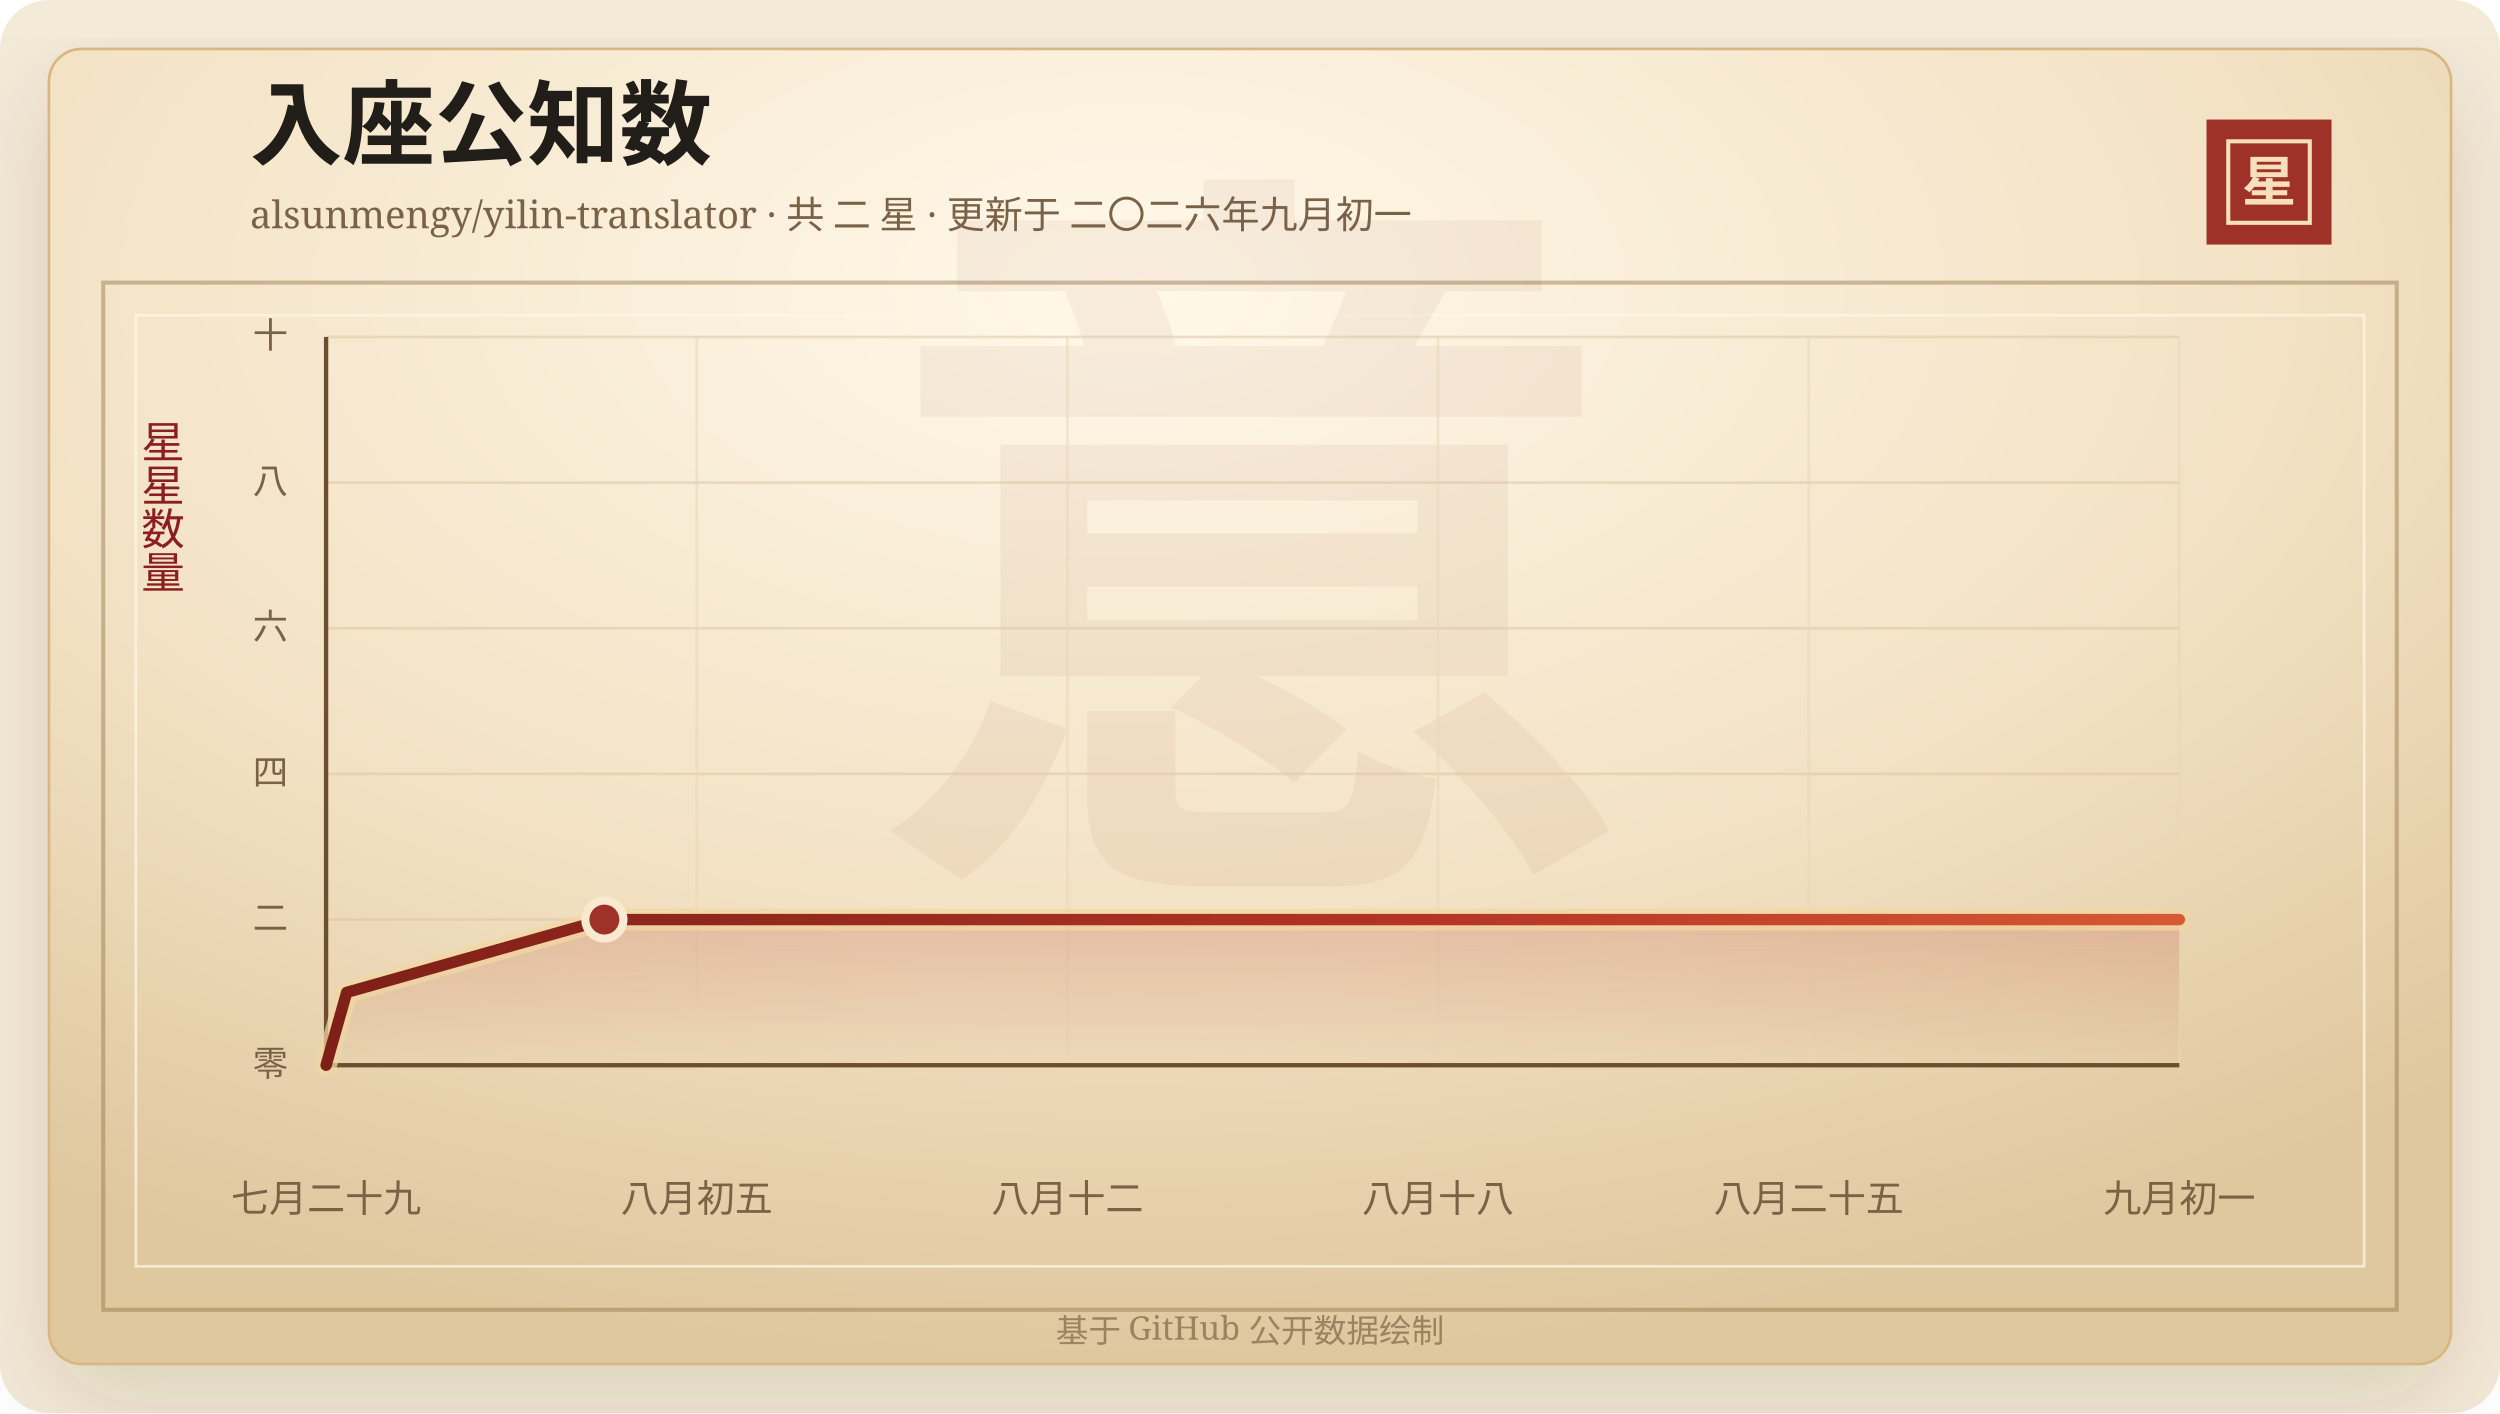
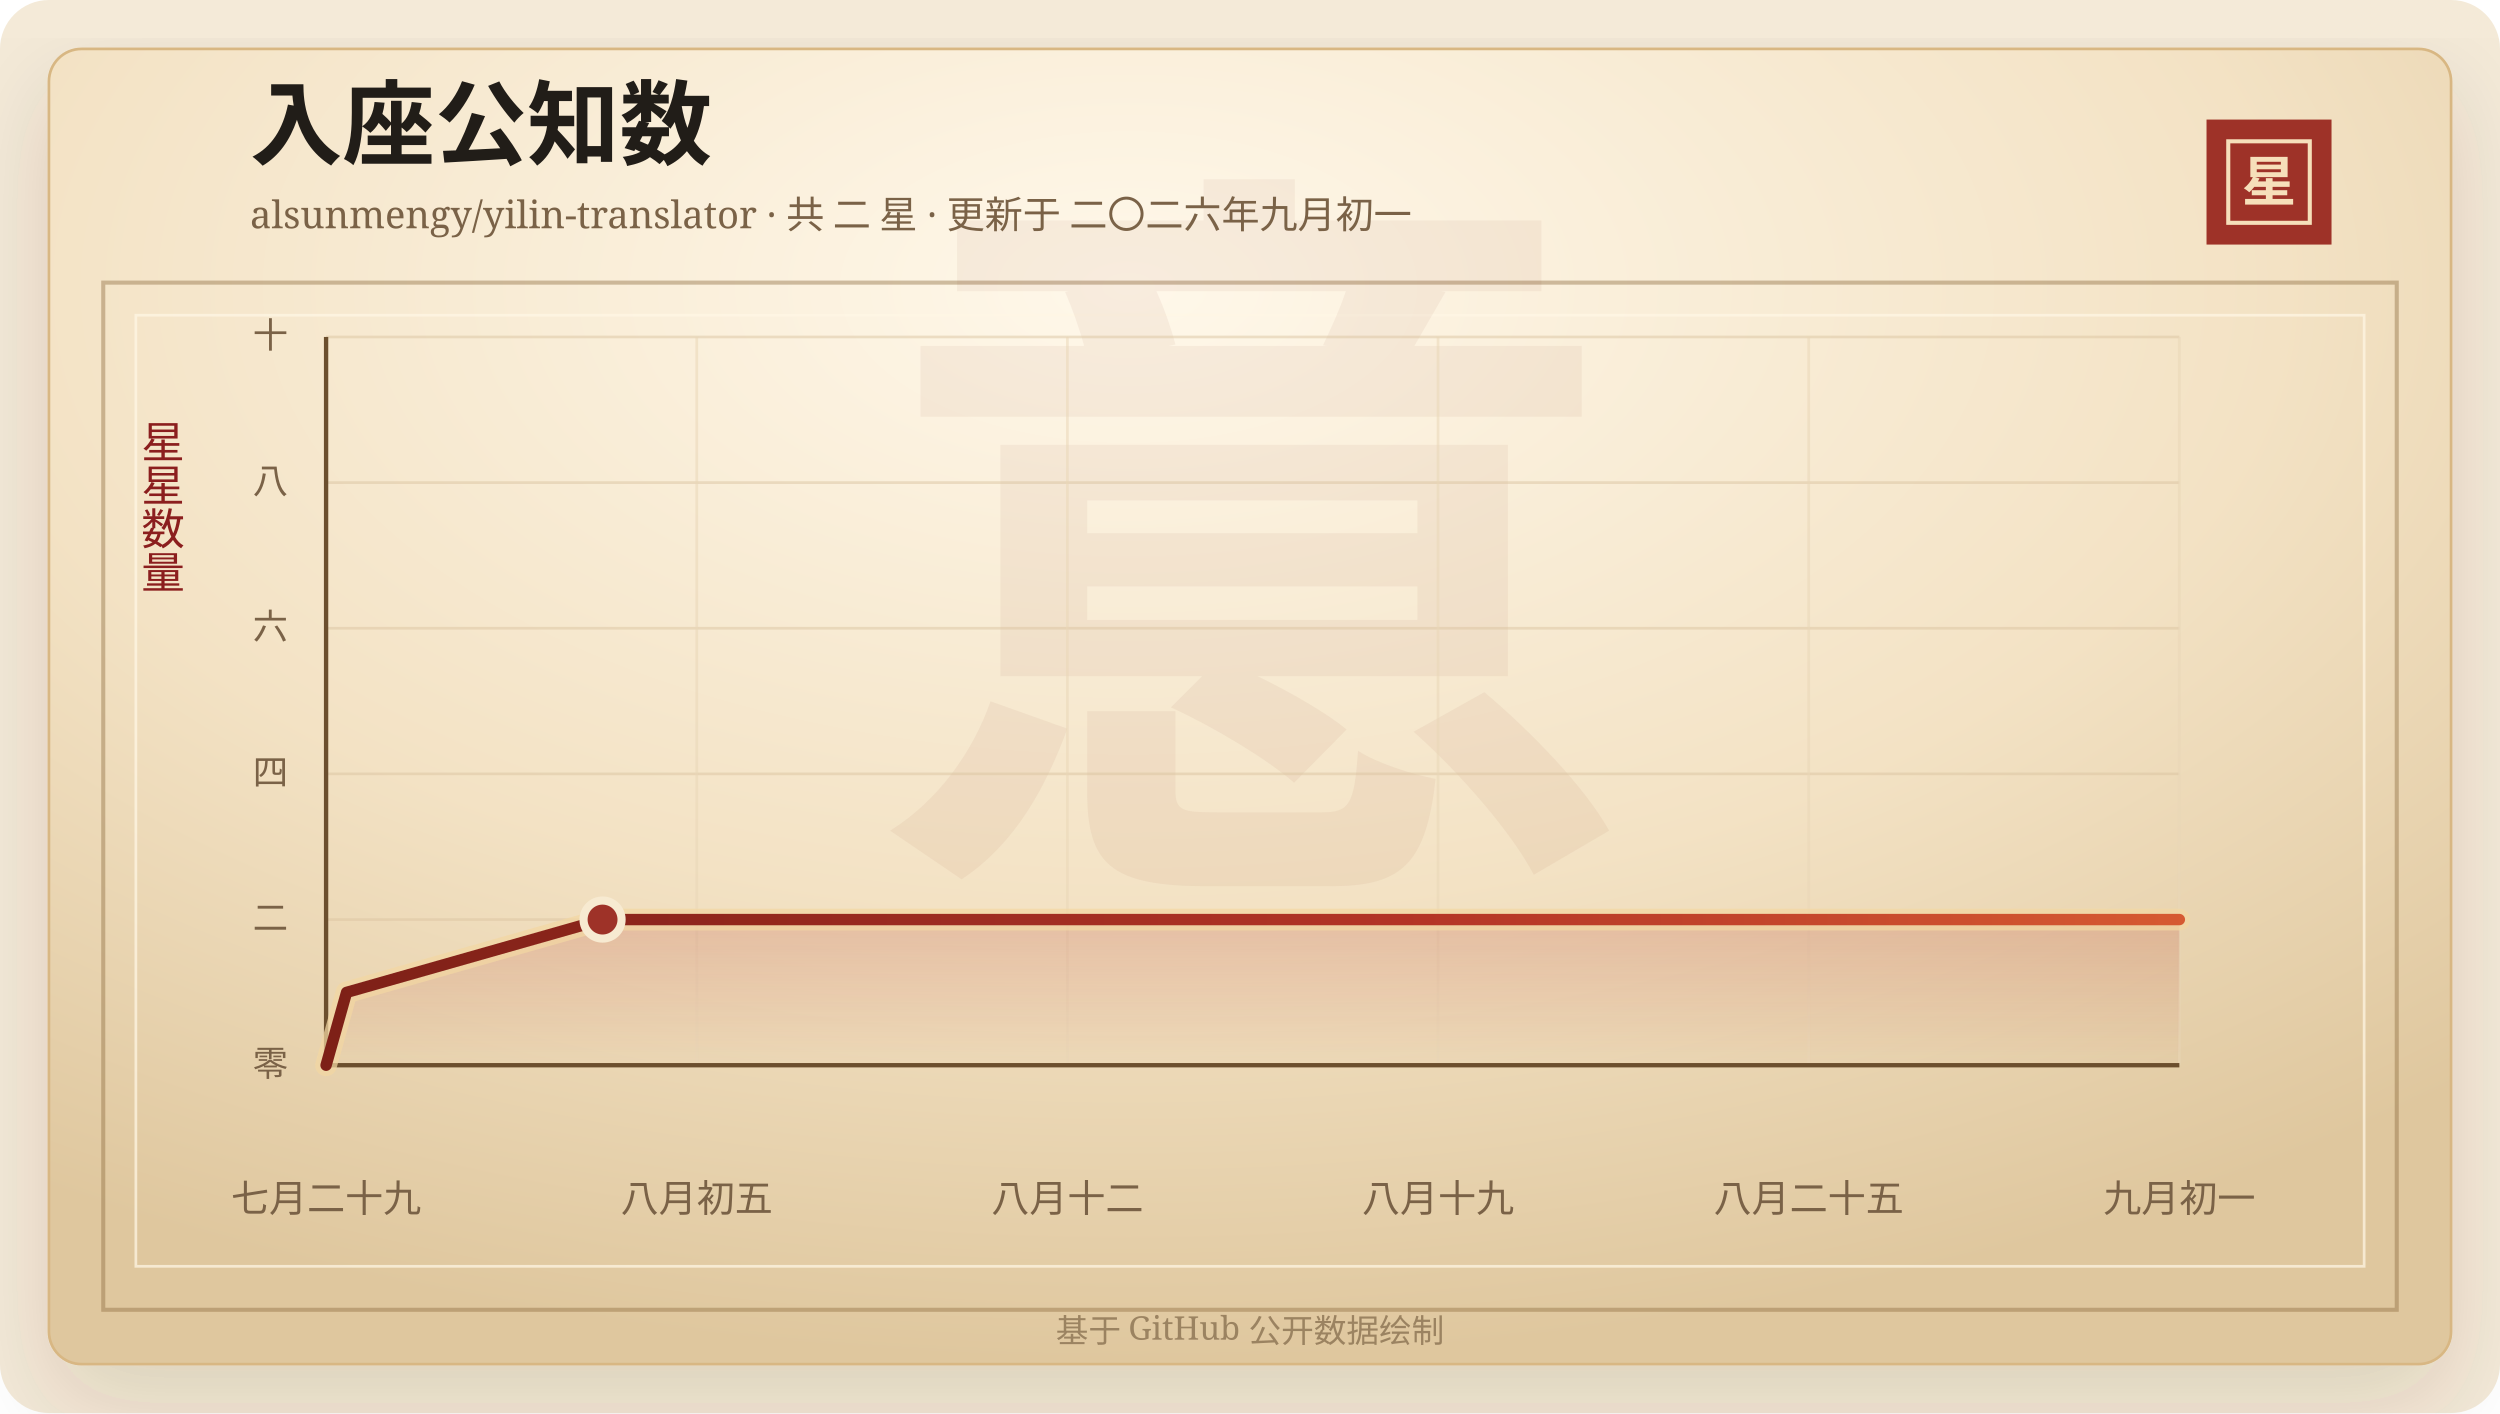
<svg xmlns="http://www.w3.org/2000/svg" width="920" height="520" viewBox="0 0 920 520" role="img" aria-labelledby="title desc">
  <defs>
    <linearGradient id="line" x1="0" x2="1" y1="0" y2="0">
      <stop offset="0%" stop-color="#7d2017" />
      <stop offset="58%" stop-color="#b33426" />
      <stop offset="100%" stop-color="#d65a32" />
    </linearGradient>
    <linearGradient id="area" x1="0" x2="0" y1="0" y2="1">
      <stop offset="0%" stop-color="#b33426" stop-opacity="0.2" />
      <stop offset="100%" stop-color="#b33426" stop-opacity="0" />
    </linearGradient>
    <radialGradient id="paper" cx="45%" cy="18%" r="82%">
      <stop offset="0%" stop-color="#fff8ea" />
      <stop offset="58%" stop-color="#f3e2c4" />
      <stop offset="100%" stop-color="#dfc79e" />
    </radialGradient>
    <filter id="shadow" x="-20%" y="-20%" width="140%" height="140%">
      <feDropShadow dx="0" dy="14" stdDeviation="18" flood-color="#3b2a20" flood-opacity="0.14" />
    </filter>
  </defs>
  <rect width="920" height="520" rx="18" fill="#f4ead8" />
  <rect x="18" y="18" width="884" height="484" rx="12" fill="url(#paper)" stroke="#d8b783" filter="url(#shadow)" />
  <rect x="38" y="104" width="844" height="378" fill="none" stroke="#8c6b3f" stroke-opacity="0.42" stroke-width="1.5" />
  <rect x="50" y="116" width="820" height="350" fill="none" stroke="#fff7e5" stroke-opacity="0.72" />
  <text x="460" y="304" text-anchor="middle" fill="#8c342a" fill-opacity="0.06" font-family="Songti SC, STSong, SimSun, serif" font-size="280" font-weight="700">意</text>
  <text x="92" y="58" fill="#211d18" font-family="Songti SC, STSong, SimSun, serif" font-size="34" font-weight="700">入座公知数</text>
  <text x="92" y="84" fill="#7a6247" font-family="Songti SC, STSong, SimSun, serif" font-size="14.0">alsunmengy/yilin-translator · 共 二 星 · 更新于 二〇二六年九月初一</text>
  <rect x="812" y="44" width="46" height="46" fill="#9e3228" />
  <rect x="820" y="52" width="30" height="30" fill="none" stroke="#f6dfba" stroke-width="1.5" />
  <text x="835" y="74" text-anchor="middle" fill="#f6dfba" font-family="Songti SC, STSong, SimSun, serif" font-size="20" font-weight="700">星</text>
  <text x="60" y="166" text-anchor="middle" fill="#8b1e1e" font-family="Songti SC, STSong, SimSun, serif" font-size="16" writing-mode="vertical-rl">星星数量</text>
  <line x1="120" y1="392.00" x2="802" y2="392.00" stroke="#d9c29e" stroke-opacity="0.48" />
  <text x="106" y="396.00" text-anchor="end" fill="#7a6247" font-family="Songti SC, STSong, SimSun, serif" font-size="13">零</text>
  <line x1="120" y1="338.40" x2="802" y2="338.40" stroke="#d9c29e" stroke-opacity="0.48" />
  <text x="106" y="342.40" text-anchor="end" fill="#7a6247" font-family="Songti SC, STSong, SimSun, serif" font-size="13">二</text>
  <line x1="120" y1="284.80" x2="802" y2="284.80" stroke="#d9c29e" stroke-opacity="0.48" />
  <text x="106" y="288.80" text-anchor="end" fill="#7a6247" font-family="Songti SC, STSong, SimSun, serif" font-size="13">四</text>
  <line x1="120" y1="231.20" x2="802" y2="231.20" stroke="#d9c29e" stroke-opacity="0.48" />
  <text x="106" y="235.20" text-anchor="end" fill="#7a6247" font-family="Songti SC, STSong, SimSun, serif" font-size="13">六</text>
  <line x1="120" y1="177.60" x2="802" y2="177.60" stroke="#d9c29e" stroke-opacity="0.48" />
  <text x="106" y="181.60" text-anchor="end" fill="#7a6247" font-family="Songti SC, STSong, SimSun, serif" font-size="13">八</text>
  <line x1="120" y1="124.00" x2="802" y2="124.00" stroke="#d9c29e" stroke-opacity="0.48" />
  <text x="106" y="128.00" text-anchor="end" fill="#7a6247" font-family="Songti SC, STSong, SimSun, serif" font-size="13">十</text>
  <line x1="120.00" y1="124" x2="120.00" y2="392" stroke="#ead6b7" stroke-opacity="0.54" />
  <text x="120.00" y="446" text-anchor="middle" fill="#7a6247" font-family="Songti SC, STSong, SimSun, serif" font-size="14">七月二十九</text>
  <line x1="256.40" y1="124" x2="256.40" y2="392" stroke="#ead6b7" stroke-opacity="0.54" />
  <text x="256.40" y="446" text-anchor="middle" fill="#7a6247" font-family="Songti SC, STSong, SimSun, serif" font-size="14">八月初五</text>
  <line x1="392.80" y1="124" x2="392.80" y2="392" stroke="#ead6b7" stroke-opacity="0.54" />
  <text x="392.80" y="446" text-anchor="middle" fill="#7a6247" font-family="Songti SC, STSong, SimSun, serif" font-size="14">八月十二</text>
  <line x1="529.20" y1="124" x2="529.20" y2="392" stroke="#ead6b7" stroke-opacity="0.54" />
-   <text x="529.20" y="446" text-anchor="middle" fill="#7a6247" font-family="Songti SC, STSong, SimSun, serif" font-size="14">八月十八</text>
+   <text x="529.20" y="446" text-anchor="middle" fill="#7a6247" font-family="Songti SC, STSong, SimSun, serif" font-size="14">八月十九</text>
  <line x1="665.60" y1="124" x2="665.60" y2="392" stroke="#ead6b7" stroke-opacity="0.54" />
  <text x="665.60" y="446" text-anchor="middle" fill="#7a6247" font-family="Songti SC, STSong, SimSun, serif" font-size="14">八月二十五</text>
  <line x1="802.00" y1="124" x2="802.00" y2="392" stroke="#ead6b7" stroke-opacity="0.54" />
  <text x="802.00" y="446" text-anchor="middle" fill="#7a6247" font-family="Songti SC, STSong, SimSun, serif" font-size="14">九月初一</text>
  <line x1="120" y1="392" x2="802" y2="392" stroke="#6c4f2e" stroke-width="1.6" />
  <line x1="120" y1="124" x2="120" y2="392" stroke="#6c4f2e" stroke-width="1.6" />
-   <polygon points="120.00,392.00 120.00,392.00 127.59,365.20 222.41,338.40 802.00,338.40 802.00,392.00" fill="url(#area)" />
-   <polyline points="120.00,392.00 127.59,365.20 222.41,338.40 802.00,338.40" fill="none" stroke="#f3d7a2" stroke-width="8" stroke-linecap="round" stroke-linejoin="round" opacity="0.72" />
-   <polyline points="120.00,392.00 127.59,365.20 222.41,338.40 802.00,338.40" fill="none" stroke="url(#line)" stroke-width="4.2" stroke-linecap="round" stroke-linejoin="round" />
-   <circle cx="222.41" cy="338.40" r="7" fill="#9e3228" stroke="#f7ead1" stroke-width="3" />
+   <polygon points="120.00,392.00 120.00,392.00 127.54,365.20 221.74,338.40 802.00,338.40 802.00,392.00" fill="url(#area)" />
+   <polyline points="120.00,392.00 127.54,365.20 221.74,338.40 802.00,338.40" fill="none" stroke="#f3d7a2" stroke-width="8" stroke-linecap="round" stroke-linejoin="round" opacity="0.72" />
+   <polyline points="120.00,392.00 127.54,365.20 221.74,338.40 802.00,338.40" fill="none" stroke="url(#line)" stroke-width="4.2" stroke-linecap="round" stroke-linejoin="round" />
+   <circle cx="221.74" cy="338.40" r="7" fill="#9e3228" stroke="#f7ead1" stroke-width="3" />
  <text x="460" y="494" text-anchor="middle" fill="#9b8361" font-family="Songti SC, STSong, SimSun, serif" font-size="12">基于 GitHub 公开数据绘制</text>
</svg>
